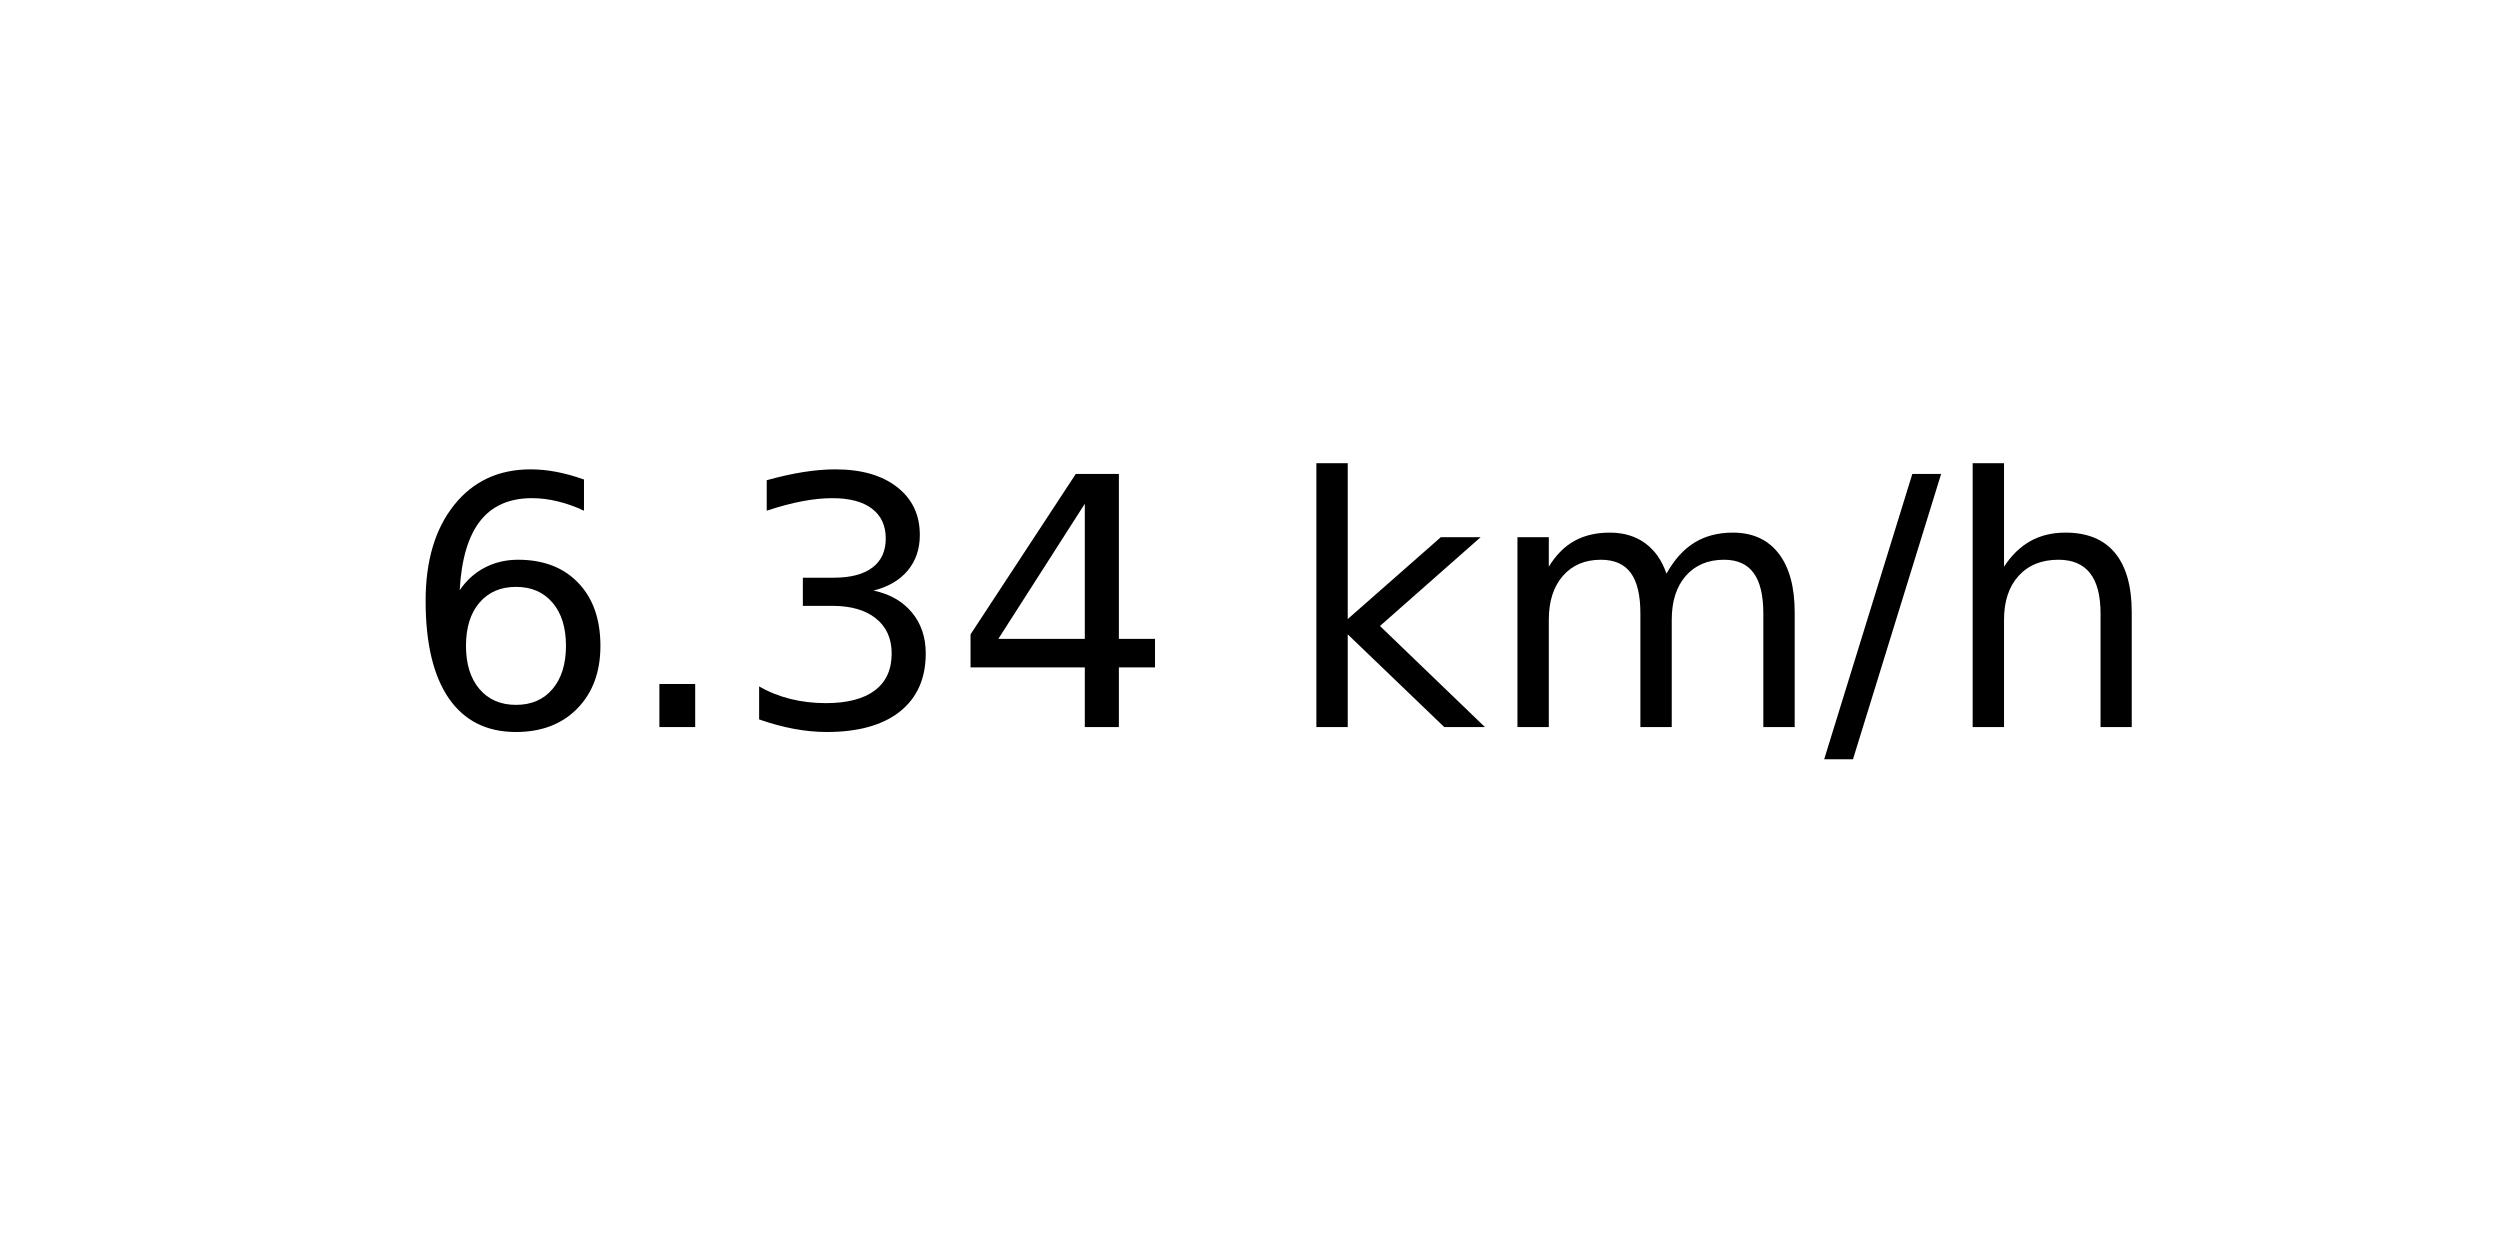
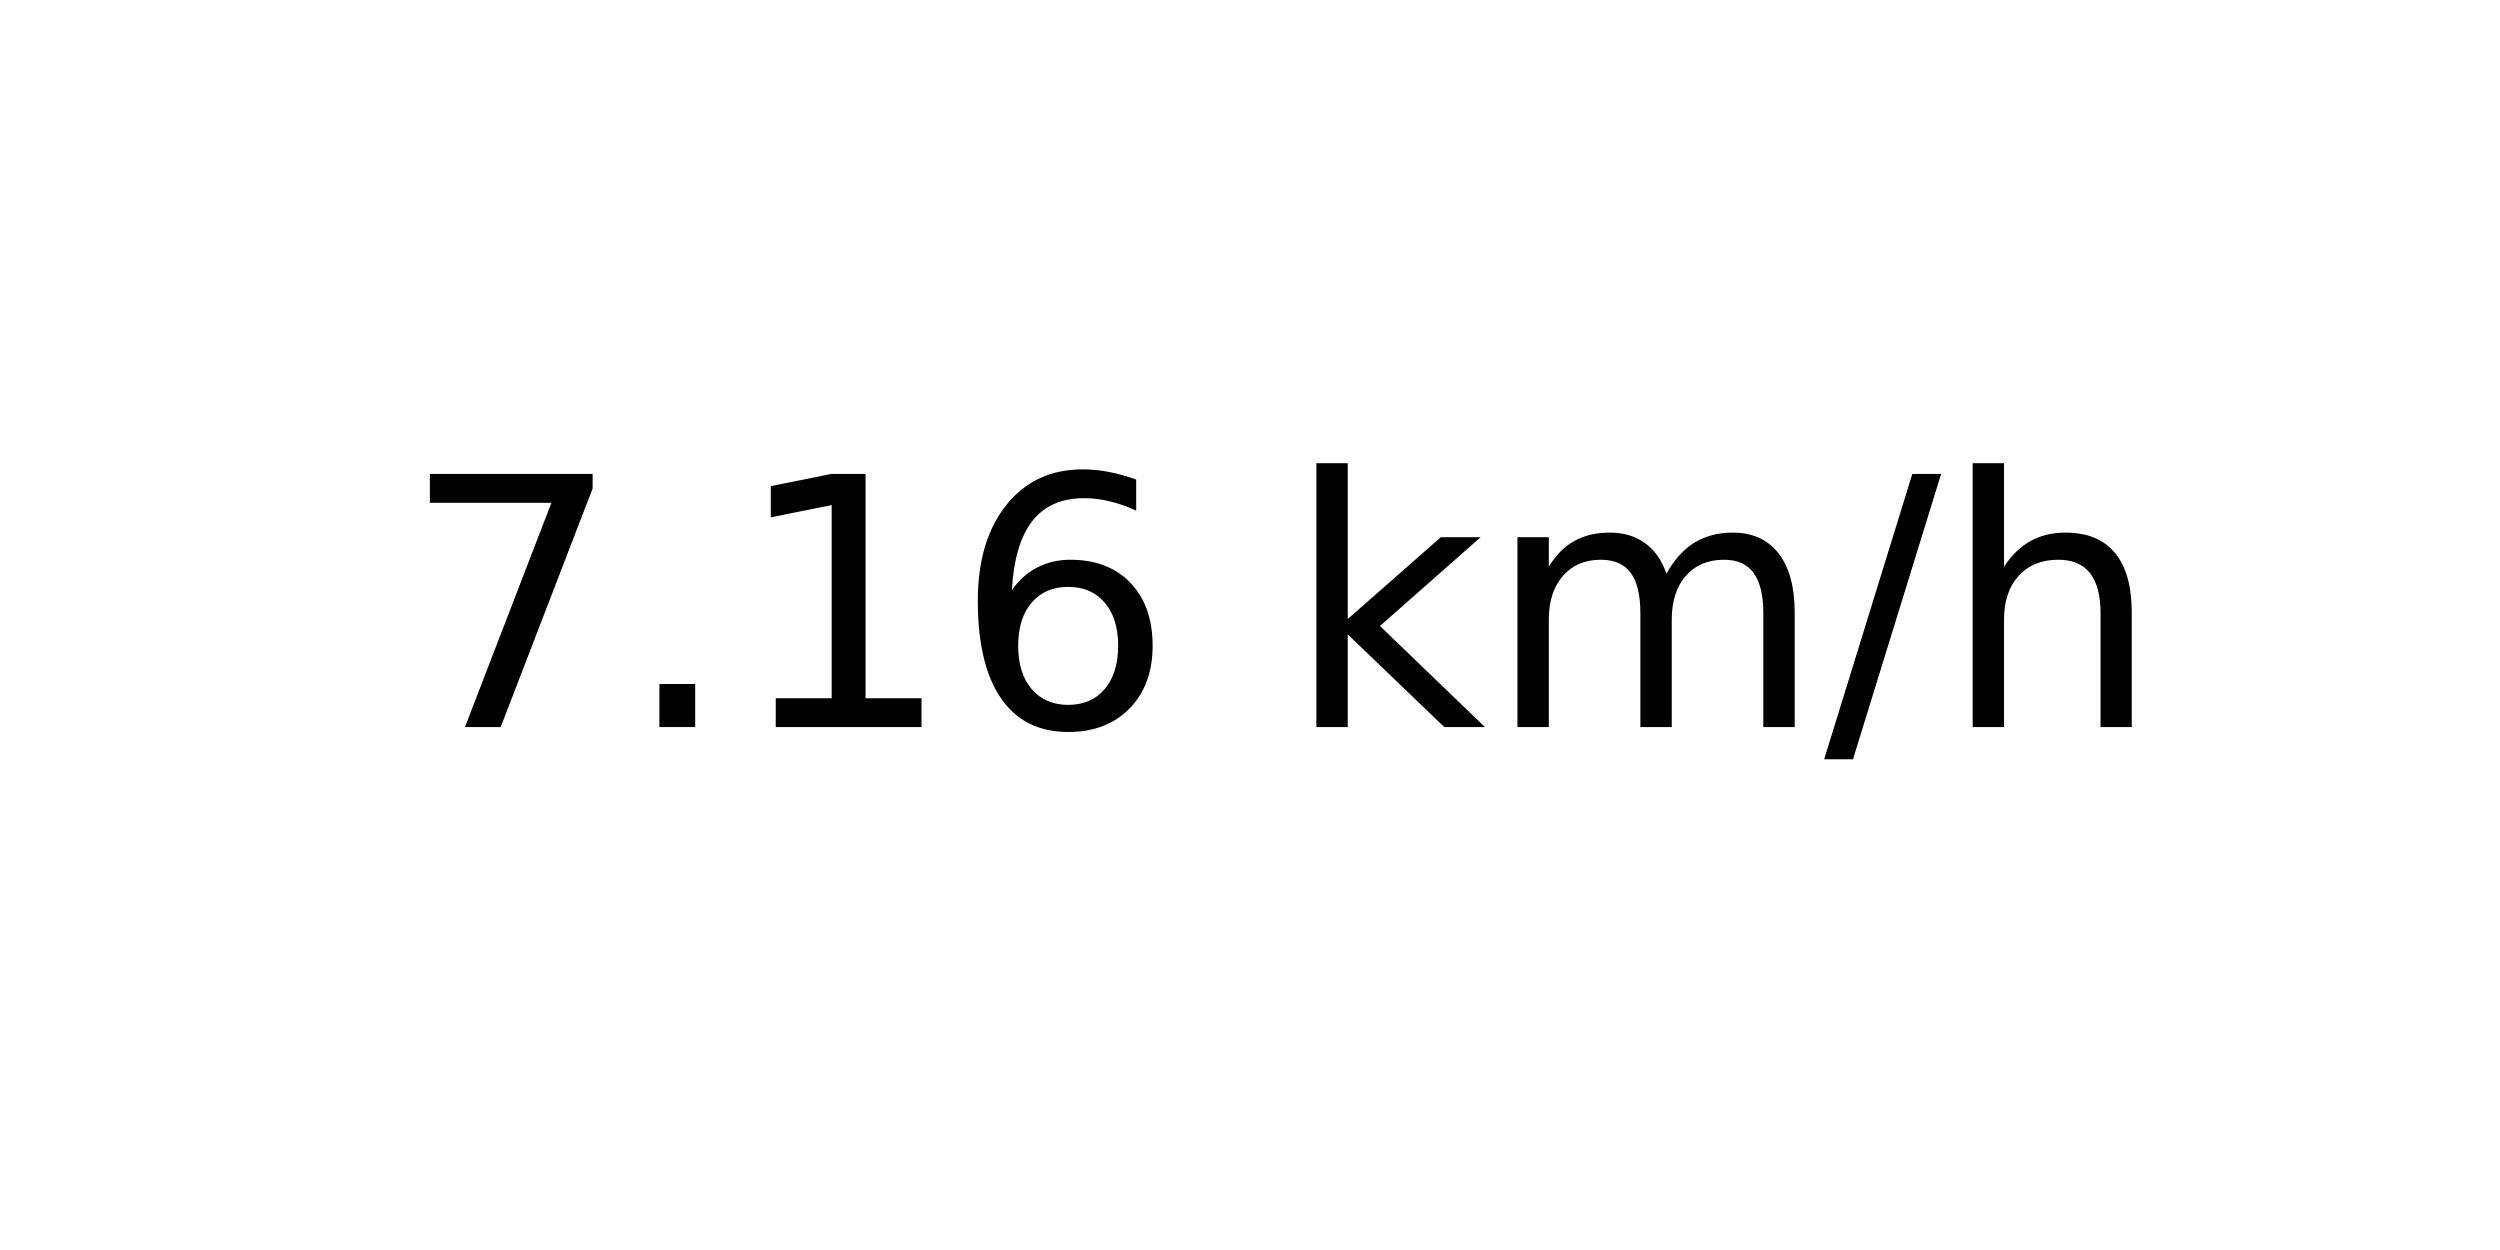
<svg xmlns="http://www.w3.org/2000/svg" xmlns:xlink="http://www.w3.org/1999/xlink" width="72pt" height="36pt" viewBox="0 0 72 36" version="1.1">
  <defs>
    <style type="text/css">*{stroke-linejoin: round; stroke-linecap: butt}</style>
  </defs>
  <g id="figure_1">
    <g id="axes_1">
      <g id="text_1">
        <g transform="translate(11.55937 20.93937) scale(0.1 -0.1)">
          <defs>
+             <path id="DejaVuSans-37" d="M 525 4666  L 3525 4666  L 3525 4397  L 1831 0  L 1172 0  L 2766 4134  L 525 4134  L 525 4666  z " transform="scale(0.015625)" />
+             <path id="DejaVuSans-2e" d="M 684 794  L 1344 794  L 1344 0  L 684 0  L 684 794  z " transform="scale(0.015625)" />
+             <path id="DejaVuSans-31" d="M 794 531  L 1825 531  L 1825 4091  L 703 3866  L 703 4441  L 1819 4666  L 2450 4666  L 2450 531  L 3481 531  L 3481 0  L 794 0  L 794 531  z " transform="scale(0.015625)" />
            <path id="DejaVuSans-36" d="M 2113 2584  Q 1688 2584 1439 2293  Q 1191 2003 1191 1497  Q 1191 994 1439 701  Q 1688 409 2113 409  Q 2538 409 2786 701  Q 3034 994 3034 1497  Q 3034 2003 2786 2293  Q 2538 2584 2113 2584  z M 3366 4563  L 3366 3988  Q 3128 4100 2886 4159  Q 2644 4219 2406 4219  Q 1781 4219 1451 3797  Q 1122 3375 1075 2522  Q 1259 2794 1537 2939  Q 1816 3084 2150 3084  Q 2853 3084 3261 2657  Q 3669 2231 3669 1497  Q 3669 778 3244 343  Q 2819 -91 2113 -91  Q 1303 -91 875 529  Q 447 1150 447 2328  Q 447 3434 972 4092  Q 1497 4750 2381 4750  Q 2619 4750 2861 4703  Q 3103 4656 3366 4563  z " transform="scale(0.015625)" />
-             <path id="DejaVuSans-2e" d="M 684 794  L 1344 794  L 1344 0  L 684 0  L 684 794  z " transform="scale(0.015625)" />
-             <path id="DejaVuSans-33" d="M 2597 2516  Q 3050 2419 3304 2112  Q 3559 1806 3559 1356  Q 3559 666 3084 287  Q 2609 -91 1734 -91  Q 1441 -91 1130 -33  Q 819 25 488 141  L 488 750  Q 750 597 1062 519  Q 1375 441 1716 441  Q 2309 441 2620 675  Q 2931 909 2931 1356  Q 2931 1769 2642 2001  Q 2353 2234 1838 2234  L 1294 2234  L 1294 2753  L 1863 2753  Q 2328 2753 2575 2939  Q 2822 3125 2822 3475  Q 2822 3834 2567 4026  Q 2313 4219 1838 4219  Q 1578 4219 1281 4162  Q 984 4106 628 3988  L 628 4550  Q 988 4650 1302 4700  Q 1616 4750 1894 4750  Q 2613 4750 3031 4423  Q 3450 4097 3450 3541  Q 3450 3153 3228 2886  Q 3006 2619 2597 2516  z " transform="scale(0.015625)" />
-             <path id="DejaVuSans-34" d="M 2419 4116  L 825 1625  L 2419 1625  L 2419 4116  z M 2253 4666  L 3047 4666  L 3047 1625  L 3713 1625  L 3713 1100  L 3047 1100  L 3047 0  L 2419 0  L 2419 1100  L 313 1100  L 313 1709  L 2253 4666  z " transform="scale(0.015625)" />
            <path id="DejaVuSans-20" transform="scale(0.015625)" />
            <path id="DejaVuSans-6b" d="M 581 4863  L 1159 4863  L 1159 1991  L 2875 3500  L 3609 3500  L 1753 1863  L 3688 0  L 2938 0  L 1159 1709  L 1159 0  L 581 0  L 581 4863  z " transform="scale(0.015625)" />
            <path id="DejaVuSans-6d" d="M 3328 2828  Q 3544 3216 3844 3400  Q 4144 3584 4550 3584  Q 5097 3584 5394 3201  Q 5691 2819 5691 2113  L 5691 0  L 5113 0  L 5113 2094  Q 5113 2597 4934 2840  Q 4756 3084 4391 3084  Q 3944 3084 3684 2787  Q 3425 2491 3425 1978  L 3425 0  L 2847 0  L 2847 2094  Q 2847 2600 2669 2842  Q 2491 3084 2119 3084  Q 1678 3084 1418 2786  Q 1159 2488 1159 1978  L 1159 0  L 581 0  L 581 3500  L 1159 3500  L 1159 2956  Q 1356 3278 1631 3431  Q 1906 3584 2284 3584  Q 2666 3584 2933 3390  Q 3200 3197 3328 2828  z " transform="scale(0.015625)" />
            <path id="DejaVuSans-2f" d="M 1625 4666  L 2156 4666  L 531 -594  L 0 -594  L 1625 4666  z " transform="scale(0.015625)" />
            <path id="DejaVuSans-68" d="M 3513 2113  L 3513 0  L 2938 0  L 2938 2094  Q 2938 2591 2744 2837  Q 2550 3084 2163 3084  Q 1697 3084 1428 2787  Q 1159 2491 1159 1978  L 1159 0  L 581 0  L 581 4863  L 1159 4863  L 1159 2956  Q 1366 3272 1645 3428  Q 1925 3584 2291 3584  Q 2894 3584 3203 3211  Q 3513 2838 3513 2113  z " transform="scale(0.015625)" />
          </defs>
-           <use xlink:href="#DejaVuSans-36" />
+           <use xlink:href="#DejaVuSans-37" />
          <use xlink:href="#DejaVuSans-2e" x="63.623" />
-           <use xlink:href="#DejaVuSans-33" x="95.41" />
-           <use xlink:href="#DejaVuSans-34" x="159.033" />
+           <use xlink:href="#DejaVuSans-31" x="95.41" />
+           <use xlink:href="#DejaVuSans-36" x="159.033" />
          <use xlink:href="#DejaVuSans-20" x="222.656" />
          <use xlink:href="#DejaVuSans-6b" x="254.443" />
          <use xlink:href="#DejaVuSans-6d" x="312.354" />
          <use xlink:href="#DejaVuSans-2f" x="409.766" />
          <use xlink:href="#DejaVuSans-68" x="443.457" />
        </g>
      </g>
    </g>
  </g>
</svg>
